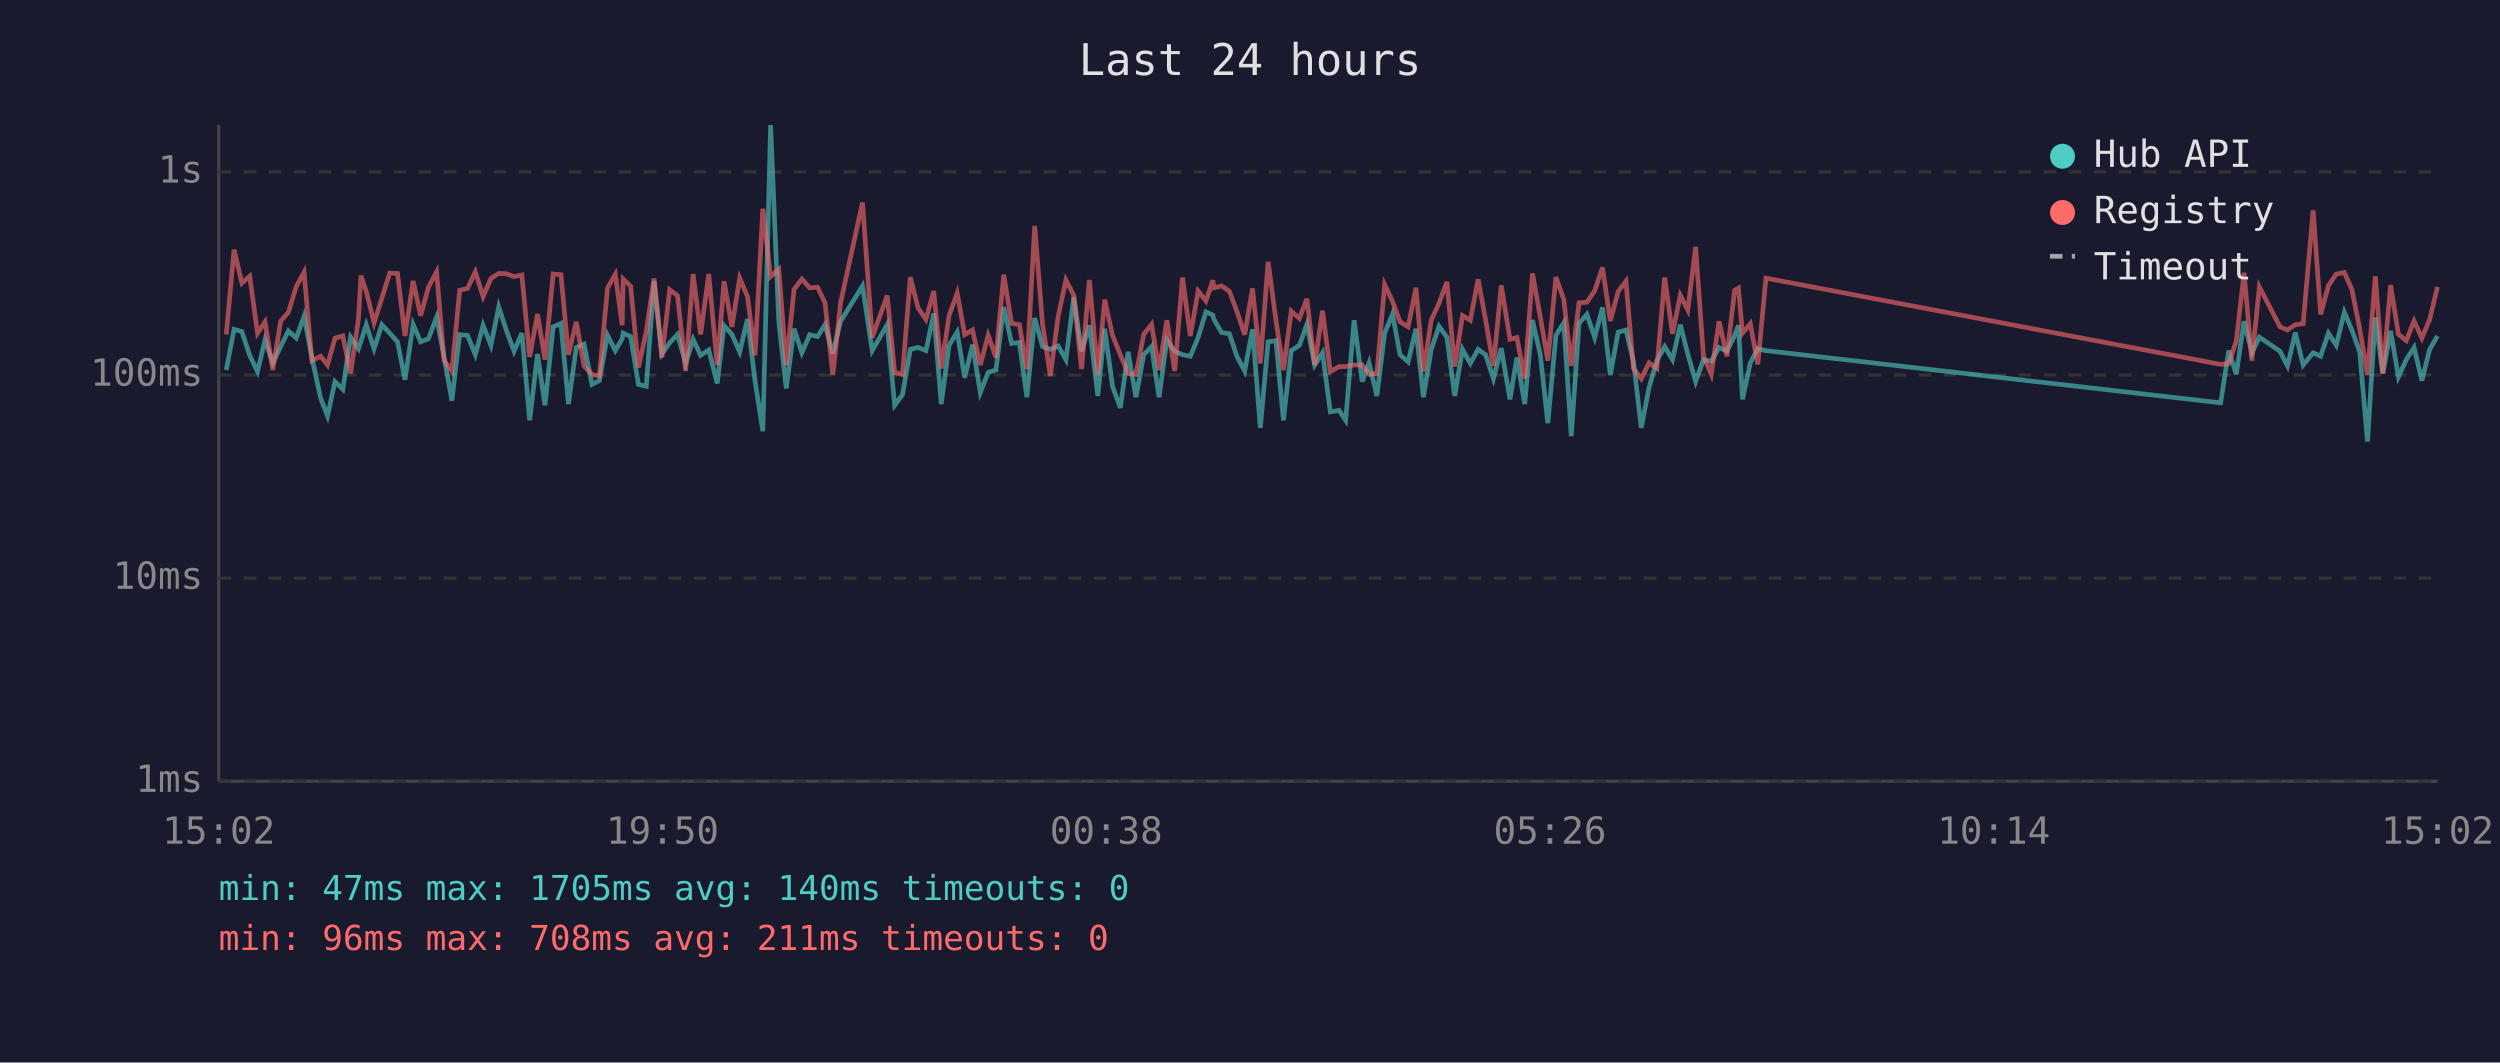
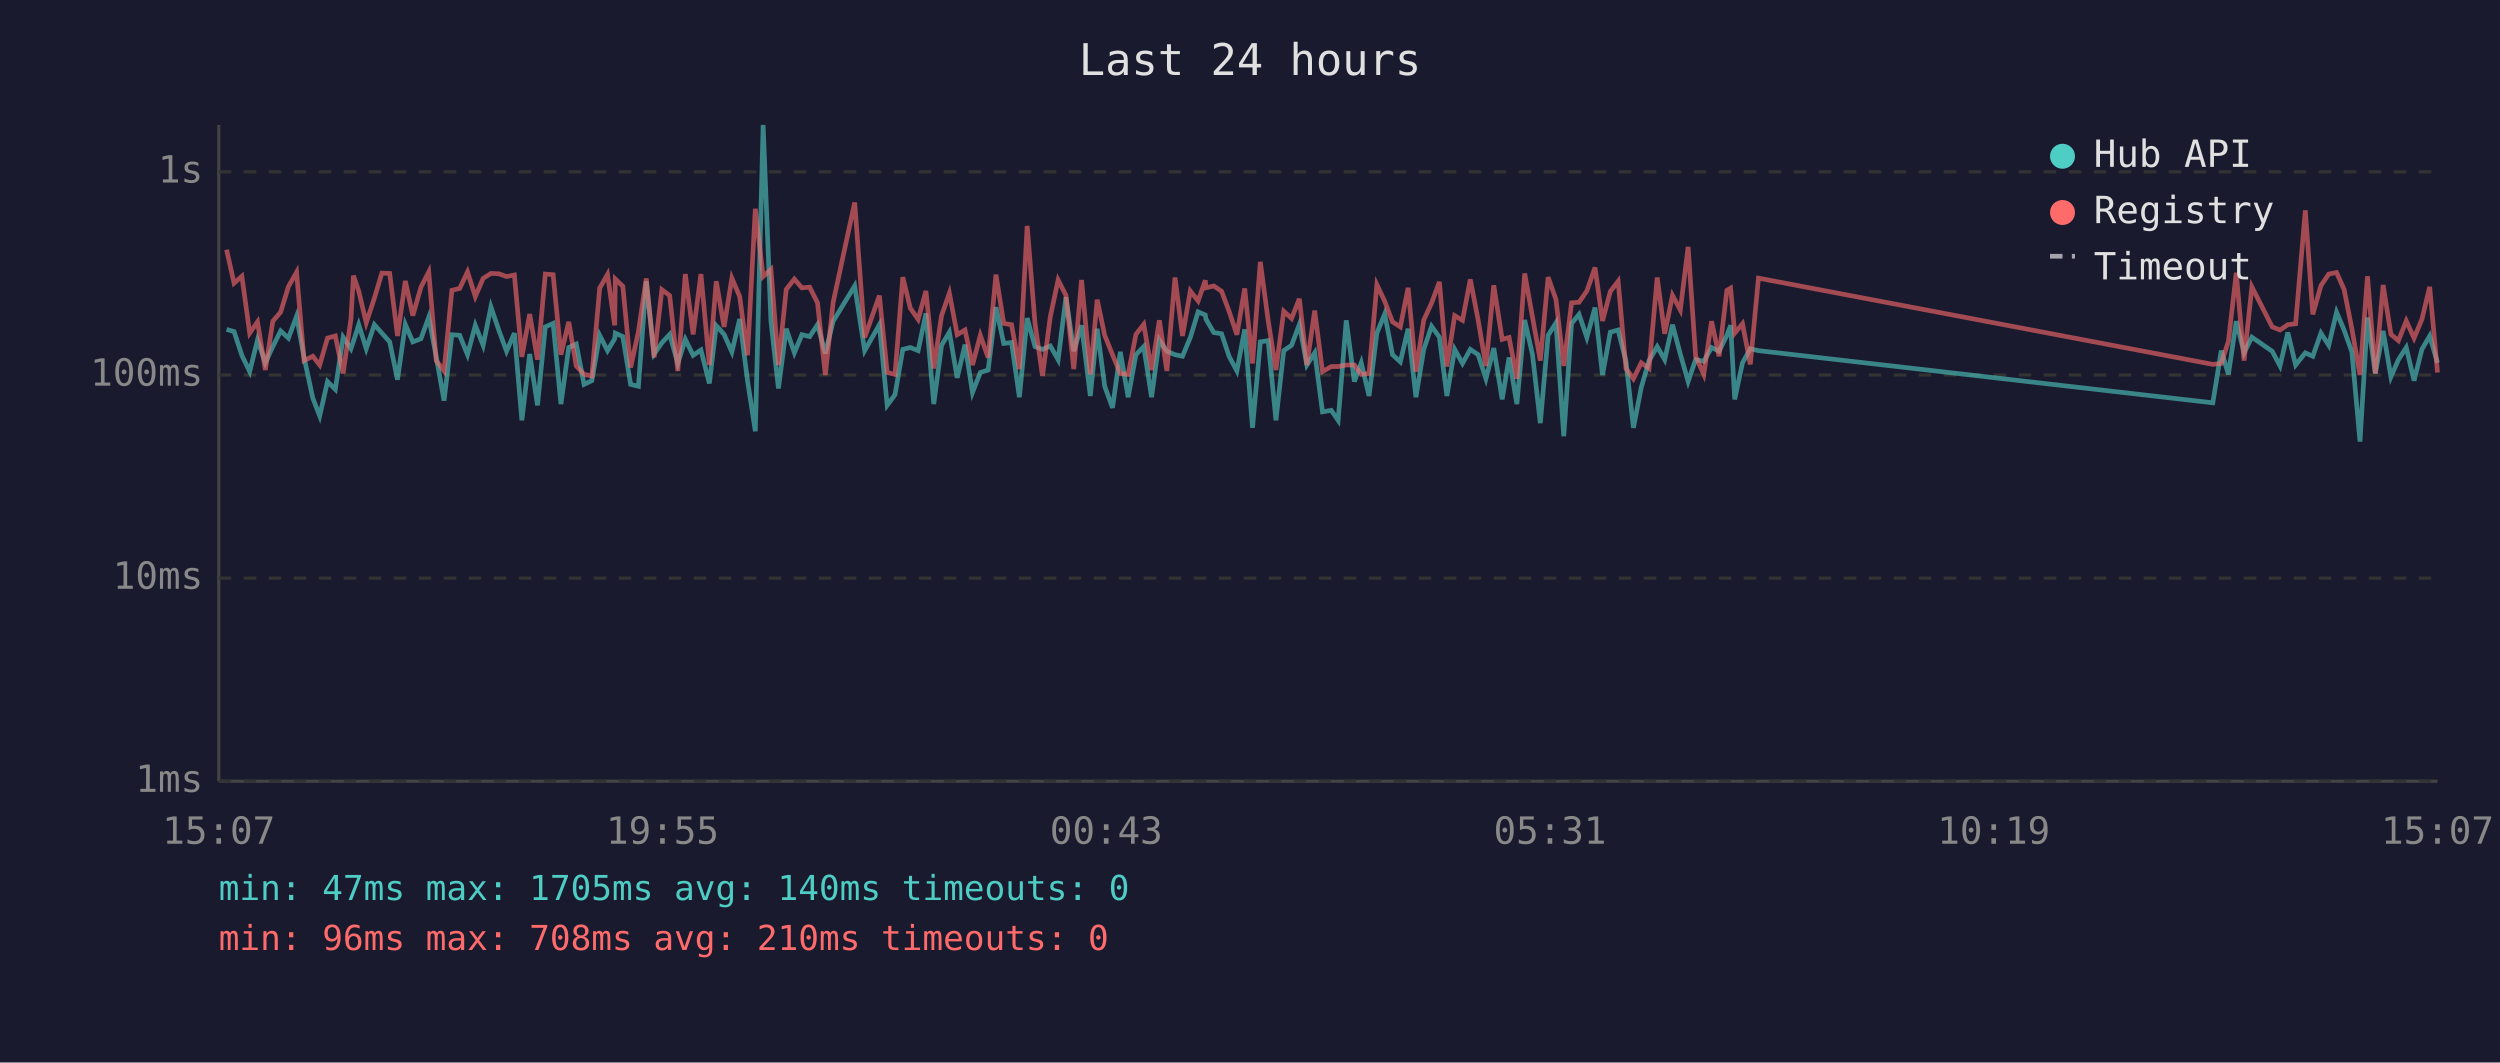
<svg xmlns="http://www.w3.org/2000/svg" viewBox="0 0 800 340" font-family="monospace" font-size="12">
  <rect width="800" height="340" fill="#1a1a2e" />
  <text x="400" y="24" fill="#e0e0e0" font-size="14" text-anchor="middle">Last 24 hours</text>
  <line x1="70" y1="40" x2="70" y2="250" stroke="#444" stroke-width="1" />
  <line x1="70" y1="250" x2="780" y2="250" stroke="#444" stroke-width="1" />
  <line x1="70" y1="250" x2="780" y2="250" stroke="#333" stroke-width="1" stroke-dasharray="4" />
  <text x="65" y="250" fill="#888" text-anchor="end" dominant-baseline="middle">1ms</text>
  <line x1="70" y1="185" x2="780" y2="185" stroke="#333" stroke-width="1" stroke-dasharray="4" />
  <text x="65" y="185" fill="#888" text-anchor="end" dominant-baseline="middle">10ms</text>
  <line x1="70" y1="120" x2="780" y2="120" stroke="#333" stroke-width="1" stroke-dasharray="4" />
  <text x="65" y="120" fill="#888" text-anchor="end" dominant-baseline="middle">100ms</text>
  <line x1="70" y1="55" x2="780" y2="55" stroke="#333" stroke-width="1" stroke-dasharray="4" />
  <text x="65" y="55" fill="#888" text-anchor="end" dominant-baseline="middle">1s</text>
-   <text x="70" y="270" fill="#888" text-anchor="middle">15:02</text>
-   <text x="212" y="270" fill="#888" text-anchor="middle">19:50</text>
-   <text x="354" y="270" fill="#888" text-anchor="middle">00:38</text>
-   <text x="496" y="270" fill="#888" text-anchor="middle">05:26</text>
-   <text x="638" y="270" fill="#888" text-anchor="middle">10:14</text>
-   <text x="780" y="270" fill="#888" text-anchor="middle">15:02</text>
-   <polyline points="72.4,118.4 74.9,105.4 77.4,106.1 79.9,113.7 82.4,118.9 84.8,108.8 87.3,116.1 89.8,110.9 92.3,105.9 94.8,108.2 97.3,101.2 99.8,114.4 102.6,127.4 104.8,133.1 107.2,122.1 109.7,124.6 112.2,107.9 114.7,111.6 115.5,109.2 117.2,103.9 119.7,111.6 122.2,103.9 124.7,106.6 127.2,109.4 129.6,121.5 132.2,103.8 134.6,109.4 137.1,108.4 139.7,101.5 142.1,114.2 144.6,128.2 147.1,107.1 149.6,107.3 152.1,113.5 154.6,104.1 157.1,110.5 159.6,98.2 162.0,105.6 164.5,112.4 167.0,106.6 169.5,134.5 172.0,113.3 174.4,129.7 177.0,104.6 179.5,103.5 181.9,129.3 184.4,111.2 186.9,110.1 189.4,123.0 191.8,121.8 194.4,107.3 196.9,112.2 199.1,108.4 199.4,106.6 201.8,107.7 204.3,123.0 206.8,123.6 209.3,90.0 211.8,113.3 214.3,109.7 216.8,107.0 219.4,116.3 221.8,108.6 224.2,113.7 226.8,112.0 229.5,122.7 231.7,104.2 234.2,107.0 236.7,112.6 239.2,102.1 241.6,121.8 244.1,138.0 246.6,40.0 249.2,102.8 251.6,124.3 254.1,105.2 256.6,112.9 259.1,107.1 261.6,107.7 264.0,103.9 266.5,113.1 269.0,102.8 276.0,91.5 279.1,112.2 283.9,103.9 286.3,129.7 288.8,126.3 291.3,111.8 293.8,111.2 296.3,112.2 298.8,100.3 301.2,129.3 303.7,110.5 306.3,106.3 308.7,120.9 311.2,110.3 313.7,125.6 316.2,119.2 318.7,118.4 321.2,98.3 323.7,109.9 326.2,109.6 328.6,127.1 331.1,101.8 333.6,110.9 336.1,111.8 338.6,110.7 341.1,115.1 343.6,95.1 346.1,112.4 348.6,104.1 351.3,126.7 353.5,105.2 356.0,123.6 358.5,130.5 361.0,112.6 363.5,127.1 366.0,113.5 368.5,110.9 370.9,127.1 373.4,108.8 375.9,112.4 378.4,113.5 380.9,114.0 383.4,108.0 385.9,99.8 388.1,100.8 388.4,102.1 390.9,106.4 393.4,106.8 395.8,114.0 398.3,118.7 400.8,105.4 403.3,136.9 405.8,109.4 408.3,109.0 410.7,134.5 413.2,112.2 415.8,110.5 418.2,103.8 420.7,116.8 423.2,112.9 425.7,131.8 428.5,131.3 430.6,134.5 433.3,102.5 435.9,122.1 438.1,116.1 440.6,126.7 443.1,106.6 445.6,100.5 448.0,113.5 450.6,115.8 453.1,105.2 455.5,127.1 458.0,111.8 460.5,104.4 463.0,107.9 465.5,126.7 468.0,111.8 470.5,116.3 473.0,111.8 475.4,113.5 477.9,121.2 480.4,111.4 483.2,127.8 485.4,114.4 487.9,129.3 490.4,102.4 492.9,113.5 495.3,135.4 497.9,107.3 500.4,103.3 502.8,139.6 505.3,103.5 507.8,100.6 510.3,108.0 512.8,98.4 515.3,120.0 517.8,106.3 520.3,105.6 522.7,115.6 525.2,136.9 527.7,124.0 530.2,115.4 532.7,110.9 535.2,115.1 537.7,103.9 540.1,113.3 542.6,122.1 545.1,115.1 547.6,115.6 550.1,111.2 552.6,112.4 555.1,107.3 556.3,104.1 557.6,127.8 560.1,116.1 562.5,111.6 565.1,112.2 710.6,128.9 713.2,112.2 715.6,119.8 718.1,102.8 720.6,112.9 723.0,107.9 729.6,112.4 732.0,117.1 734.5,106.4 737.0,116.8 740.2,112.9 742.6,114.0 745.1,106.6 747.6,110.5 750.2,99.9 752.6,105.6 755.1,112.6 757.6,141.3 760.1,101.6 762.5,119.5 765.0,105.9 767.5,120.6 770.0,115.1 772.5,111.2 775.0,121.8 777.5,111.8 780.0,107.5" fill="none" stroke="#4ecdc4" stroke-width="1.5" opacity="0.6" />
-   <polyline points="72.4,107.0 74.9,79.9 77.4,90.6 79.9,88.4 82.4,106.6 84.8,103.0 87.3,118.4 89.8,102.8 92.3,99.9 94.8,91.7 97.3,87.1 99.8,115.4 102.6,114.0 104.8,116.8 107.2,108.2 109.7,107.5 112.2,119.5 114.7,102.1 115.5,88.2 117.2,93.2 119.7,103.3 122.2,95.4 124.7,87.4 127.2,87.5 129.6,107.5 132.2,89.9 134.6,101.0 137.1,91.9 139.7,87.0 142.1,115.4 144.6,118.7 147.1,92.9 149.6,92.3 152.1,87.0 154.6,94.9 157.1,89.1 159.6,87.5 162.0,87.6 164.5,88.5 167.0,88.0 169.5,114.2 172.0,100.5 174.4,115.1 177.0,87.7 179.5,87.9 181.9,113.5 184.4,103.0 186.9,117.1 189.4,119.8 191.8,120.3 194.4,92.2 196.9,87.8 199.1,104.1 199.4,89.3 201.8,91.6 204.3,117.6 206.8,106.1 209.3,89.1 211.8,114.4 214.3,92.7 216.8,94.6 219.4,118.7 221.8,87.7 224.2,107.0 226.8,87.7 229.5,116.8 231.7,90.0 234.2,104.6 236.7,89.0 239.2,94.9 241.6,113.7 244.1,66.8 246.6,88.5 249.2,86.2 251.6,116.8 254.1,92.6 256.6,89.3 259.1,92.1 261.6,91.9 264.0,96.9 266.5,120.0 269.0,96.8 276.0,64.8 279.1,108.0 283.9,94.6 286.3,119.2 288.8,119.8 291.3,88.7 293.8,98.6 296.3,102.2 298.8,93.1 301.2,117.9 303.7,101.0 306.3,93.8 308.7,107.1 311.2,105.6 313.7,116.8 316.2,107.3 318.7,114.4 321.2,87.9 323.7,103.5 326.2,103.9 328.6,118.1 331.1,72.3 333.6,103.5 336.1,120.3 338.6,101.3 341.1,89.6 343.6,94.5 346.1,118.1 348.6,89.6 351.3,119.8 353.5,95.9 356.0,107.3 358.5,113.5 361.0,119.5 363.5,119.8 366.0,107.0 368.5,103.8 370.9,118.4 373.4,102.5 375.9,118.7 378.4,88.8 380.9,107.5 383.4,93.1 385.9,96.3 388.1,89.7 388.4,92.1 390.9,91.5 393.4,93.2 395.8,99.6 398.3,107.1 400.8,92.3 403.3,116.3 405.8,83.8 408.3,102.5 410.7,118.4 413.2,99.6 415.8,101.9 418.2,95.6 420.7,116.8 423.2,99.4 425.7,118.9 428.5,117.3 430.6,117.3 433.3,116.8 435.9,116.8 438.1,119.8 440.6,119.5 443.1,91.1 445.6,96.4 448.0,103.0 450.6,104.6 453.1,92.1 455.5,118.9 458.0,102.4 460.5,97.0 463.0,90.2 465.5,117.3 468.0,101.0 470.5,102.5 473.0,89.4 475.4,102.4 477.9,117.1 480.4,91.3 483.2,108.6 485.4,108.0 487.9,121.2 490.4,87.5 492.9,101.5 495.3,115.4 497.9,88.7 500.4,95.8 502.8,117.1 505.3,96.9 507.8,96.7 510.3,93.1 512.8,85.6 515.3,102.7 517.8,93.3 520.3,90.0 522.7,117.9 525.2,121.2 527.7,116.1 530.2,117.9 532.7,88.8 535.2,106.8 537.7,94.5 540.1,99.2 542.6,79.0 545.1,114.0 547.6,119.8 550.1,102.8 552.6,114.0 555.1,92.9 556.3,92.2 557.6,106.6 560.1,103.6 562.5,116.6 565.1,89.0 710.6,116.6 713.2,116.3 715.6,109.2 718.1,87.3 720.6,115.4 723.0,91.8 729.6,104.6 732.0,105.6 734.5,103.9 737.0,103.6 740.2,67.3 742.6,100.6 745.1,91.4 747.6,87.7 750.2,87.2 752.6,92.6 755.1,105.2 757.6,120.0 760.1,88.4 762.5,119.5 765.0,91.2 767.5,107.0 770.0,109.0 772.5,102.7 775.0,108.2 777.5,102.2 780.0,91.8" fill="none" stroke="#ff6b6b" stroke-width="1.5" opacity="0.6" />
+   <text x="70" y="270" fill="#888" text-anchor="middle">15:07</text>
+   <text x="212" y="270" fill="#888" text-anchor="middle">19:55</text>
+   <text x="354" y="270" fill="#888" text-anchor="middle">00:43</text>
+   <text x="496" y="270" fill="#888" text-anchor="middle">05:31</text>
+   <text x="638" y="270" fill="#888" text-anchor="middle">10:19</text>
+   <text x="780" y="270" fill="#888" text-anchor="middle">15:07</text>
+   <polyline points="72.5,105.4 74.9,106.1 77.4,113.7 79.9,118.9 82.4,108.8 84.9,116.1 87.3,110.9 89.8,105.9 92.3,108.2 94.9,101.2 97.3,114.4 100.1,127.4 102.3,133.1 104.8,122.1 107.3,124.6 109.8,107.9 112.3,111.6 113.1,109.2 114.8,103.9 117.2,111.6 119.8,103.9 122.2,106.6 124.7,109.4 127.2,121.5 129.7,103.8 132.1,109.4 134.7,108.4 137.2,101.5 139.6,114.2 142.1,128.2 144.6,107.1 147.1,107.3 149.6,113.5 152.1,104.1 154.6,110.5 157.1,98.2 159.6,105.6 162.1,112.4 164.6,106.6 167.0,134.5 169.5,113.3 172.0,129.7 174.5,104.6 177.0,103.5 179.5,129.3 182.0,111.2 184.4,110.1 186.9,123.0 189.4,121.8 191.9,107.3 194.4,112.2 196.7,108.4 196.9,106.6 199.3,107.7 201.8,123.0 204.3,123.6 206.8,90.0 209.3,113.3 211.8,109.7 214.3,107.0 216.9,116.3 219.3,108.6 221.8,113.7 224.3,112.0 227.0,122.7 229.2,104.2 231.7,107.0 234.2,112.6 236.7,102.1 239.2,121.8 241.7,138.0 244.2,40.0 246.7,102.8 249.1,124.3 251.6,105.2 254.2,112.9 256.6,107.1 259.1,107.7 261.6,103.9 264.1,113.1 266.6,102.8 273.5,91.5 276.7,112.2 281.4,103.9 283.9,129.7 286.4,126.3 288.9,111.8 291.3,111.2 293.8,112.2 296.3,100.3 298.8,129.3 301.3,110.5 303.8,106.3 306.3,120.9 308.8,110.3 311.2,125.6 313.7,119.2 316.2,118.4 318.7,98.3 321.2,109.9 323.7,109.6 326.2,127.1 328.7,101.8 331.2,110.9 333.6,111.8 336.1,110.7 338.6,115.1 341.1,95.1 343.6,112.4 346.1,104.1 348.9,126.7 351.1,105.2 353.5,123.6 356.0,130.5 358.5,112.6 361.0,127.1 363.5,113.5 366.0,110.9 368.5,127.1 371.0,108.8 373.4,112.4 376.0,113.5 378.4,114.0 380.9,108.0 383.4,99.8 385.7,100.8 385.9,102.1 388.4,106.4 390.9,106.8 393.3,114.0 395.8,118.7 398.3,105.4 400.8,136.9 403.3,109.4 405.8,109.0 408.3,134.5 410.8,112.2 413.3,110.5 415.8,103.8 418.2,116.8 420.7,112.9 423.2,131.8 426.0,131.3 428.2,134.5 430.8,102.5 433.4,122.1 435.6,116.1 438.1,126.7 440.6,106.6 443.1,100.5 445.6,113.5 448.1,115.8 450.6,105.2 453.1,127.1 455.6,111.8 458.1,104.4 460.6,107.9 463.0,126.7 465.5,111.8 468.0,116.3 470.5,111.8 473.0,113.5 475.5,121.2 478.0,111.4 480.7,127.8 482.9,114.4 485.4,129.3 487.9,102.4 490.4,113.5 492.9,135.4 495.4,107.3 497.9,103.3 500.4,139.6 502.9,103.5 505.3,100.6 507.8,108.0 510.4,98.4 512.8,120.0 515.3,106.3 517.8,105.6 520.3,115.6 522.7,136.9 525.2,124.0 527.7,115.4 530.3,110.9 532.7,115.1 535.2,103.9 537.7,113.3 540.2,122.1 542.6,115.1 545.2,115.6 547.7,111.2 550.1,112.4 552.6,107.3 553.8,104.1 555.1,127.8 557.6,116.1 560.1,111.6 562.7,112.2 708.1,128.9 710.8,112.2 713.1,119.8 715.6,102.8 718.1,112.9 720.6,107.9 727.1,112.4 729.6,117.1 732.1,106.4 734.6,116.8 737.7,112.9 740.1,114.0 742.7,106.6 745.2,110.5 747.7,99.9 750.1,105.6 752.6,112.6 755.2,141.3 757.6,101.6 760.1,119.5 762.6,105.9 765.1,120.6 767.5,115.1 770.0,111.2 772.5,121.8 775.0,111.8 777.5,107.5 780.0,116.1" fill="none" stroke="#4ecdc4" stroke-width="1.5" opacity="0.6" />
+   <polyline points="72.5,79.9 74.9,90.6 77.4,88.4 79.9,106.6 82.4,103.0 84.9,118.4 87.3,102.8 89.8,99.9 92.3,91.7 94.9,87.1 97.3,115.4 100.1,114.0 102.3,116.8 104.8,108.2 107.3,107.5 109.8,119.5 112.3,102.1 113.1,88.2 114.8,93.2 117.2,103.3 119.8,95.4 122.2,87.4 124.7,87.5 127.2,107.5 129.7,89.9 132.1,101.0 134.7,91.9 137.2,87.0 139.6,115.4 142.1,118.7 144.6,92.9 147.1,92.3 149.6,87.0 152.1,94.9 154.6,89.1 157.1,87.5 159.6,87.6 162.1,88.5 164.6,88.0 167.0,114.2 169.5,100.5 172.0,115.1 174.5,87.7 177.0,87.9 179.5,113.5 182.0,103.0 184.4,117.1 186.9,119.8 189.4,120.3 191.9,92.2 194.4,87.8 196.7,104.1 196.9,89.3 199.3,91.6 201.8,117.6 204.3,106.1 206.8,89.1 209.3,114.4 211.8,92.7 214.3,94.6 216.9,118.7 219.3,87.7 221.8,107.0 224.3,87.7 227.0,116.8 229.2,90.0 231.7,104.6 234.2,89.0 236.7,94.9 239.2,113.7 241.7,66.8 244.2,88.5 246.7,86.2 249.1,116.8 251.6,92.6 254.2,89.3 256.6,92.1 259.1,91.9 261.6,96.9 264.1,120.0 266.6,96.8 273.5,64.8 276.7,108.0 281.4,94.6 283.9,119.2 286.4,119.8 288.9,88.7 291.3,98.6 293.8,102.2 296.3,93.1 298.8,117.9 301.3,101.0 303.8,93.8 306.3,107.1 308.8,105.6 311.2,116.8 313.7,107.3 316.2,114.4 318.7,87.9 321.2,103.5 323.7,103.9 326.2,118.1 328.7,72.3 331.2,103.5 333.6,120.3 336.1,101.3 338.6,89.6 341.1,94.5 343.6,118.1 346.1,89.6 348.9,119.8 351.1,95.9 353.5,107.3 356.0,113.5 358.5,119.5 361.0,119.8 363.5,107.0 366.0,103.8 368.5,118.4 371.0,102.5 373.4,118.7 376.0,88.8 378.4,107.5 380.9,93.1 383.4,96.3 385.7,89.7 385.9,92.1 388.4,91.5 390.9,93.2 393.3,99.6 395.8,107.1 398.3,92.3 400.8,116.3 403.3,83.8 405.8,102.5 408.3,118.4 410.8,99.6 413.3,101.9 415.8,95.6 418.2,116.8 420.7,99.4 423.2,118.9 426.0,117.3 428.2,117.3 430.8,116.8 433.4,116.8 435.6,119.8 438.1,119.5 440.6,91.1 443.1,96.4 445.6,103.0 448.1,104.6 450.6,92.1 453.1,118.9 455.6,102.4 458.1,97.0 460.6,90.2 463.0,117.3 465.5,101.0 468.0,102.5 470.5,89.4 473.0,102.4 475.5,117.1 478.0,91.3 480.7,108.6 482.9,108.0 485.4,121.2 487.9,87.5 490.4,101.5 492.9,115.4 495.4,88.7 497.9,95.8 500.4,117.1 502.9,96.9 505.3,96.7 507.8,93.1 510.4,85.6 512.8,102.7 515.3,93.3 517.8,90.0 520.3,117.9 522.7,121.2 525.2,116.1 527.7,117.9 530.3,88.8 532.7,106.8 535.2,94.5 537.7,99.2 540.2,79.0 542.6,114.0 545.2,119.8 547.7,102.8 550.1,114.0 552.6,92.9 553.8,92.2 555.1,106.6 557.6,103.6 560.1,116.6 562.7,89.0 708.1,116.6 710.8,116.3 713.1,109.2 715.6,87.3 718.1,115.4 720.6,91.8 727.1,104.6 729.6,105.6 732.1,103.9 734.6,103.6 737.7,67.3 740.1,100.6 742.7,91.4 745.2,87.7 747.7,87.2 750.1,92.6 752.6,105.2 755.2,120.0 757.6,88.4 760.1,119.5 762.6,91.2 765.1,107.0 767.5,109.0 770.0,102.7 772.5,108.2 775.0,102.2 777.5,91.8 780.0,119.2" fill="none" stroke="#ff6b6b" stroke-width="1.5" opacity="0.6" />
  <circle cx="660" cy="50" r="4" fill="#4ecdc4" />
  <text x="670" y="50" fill="#e0e0e0" dominant-baseline="middle">Hub API</text>
  <circle cx="660" cy="68" r="4" fill="#ff6b6b" />
  <text x="670" y="68" fill="#e0e0e0" dominant-baseline="middle">Registry</text>
  <line x1="656" y1="82" x2="664" y2="82" stroke="#e0e0e0" stroke-width="1.5" stroke-dasharray="4,3" opacity="0.7" />
  <text x="670" y="86" fill="#e0e0e0" dominant-baseline="middle">Timeout</text>
  <text x="70" y="288" fill="#4ecdc4" font-size="11">min: 47ms  max: 1705ms  avg: 140ms  timeouts: 0</text>
-   <text x="70" y="304" fill="#ff6b6b" font-size="11">min: 96ms  max: 708ms  avg: 211ms  timeouts: 0</text>
+   <text x="70" y="304" fill="#ff6b6b" font-size="11">min: 96ms  max: 708ms  avg: 210ms  timeouts: 0</text>
</svg>
